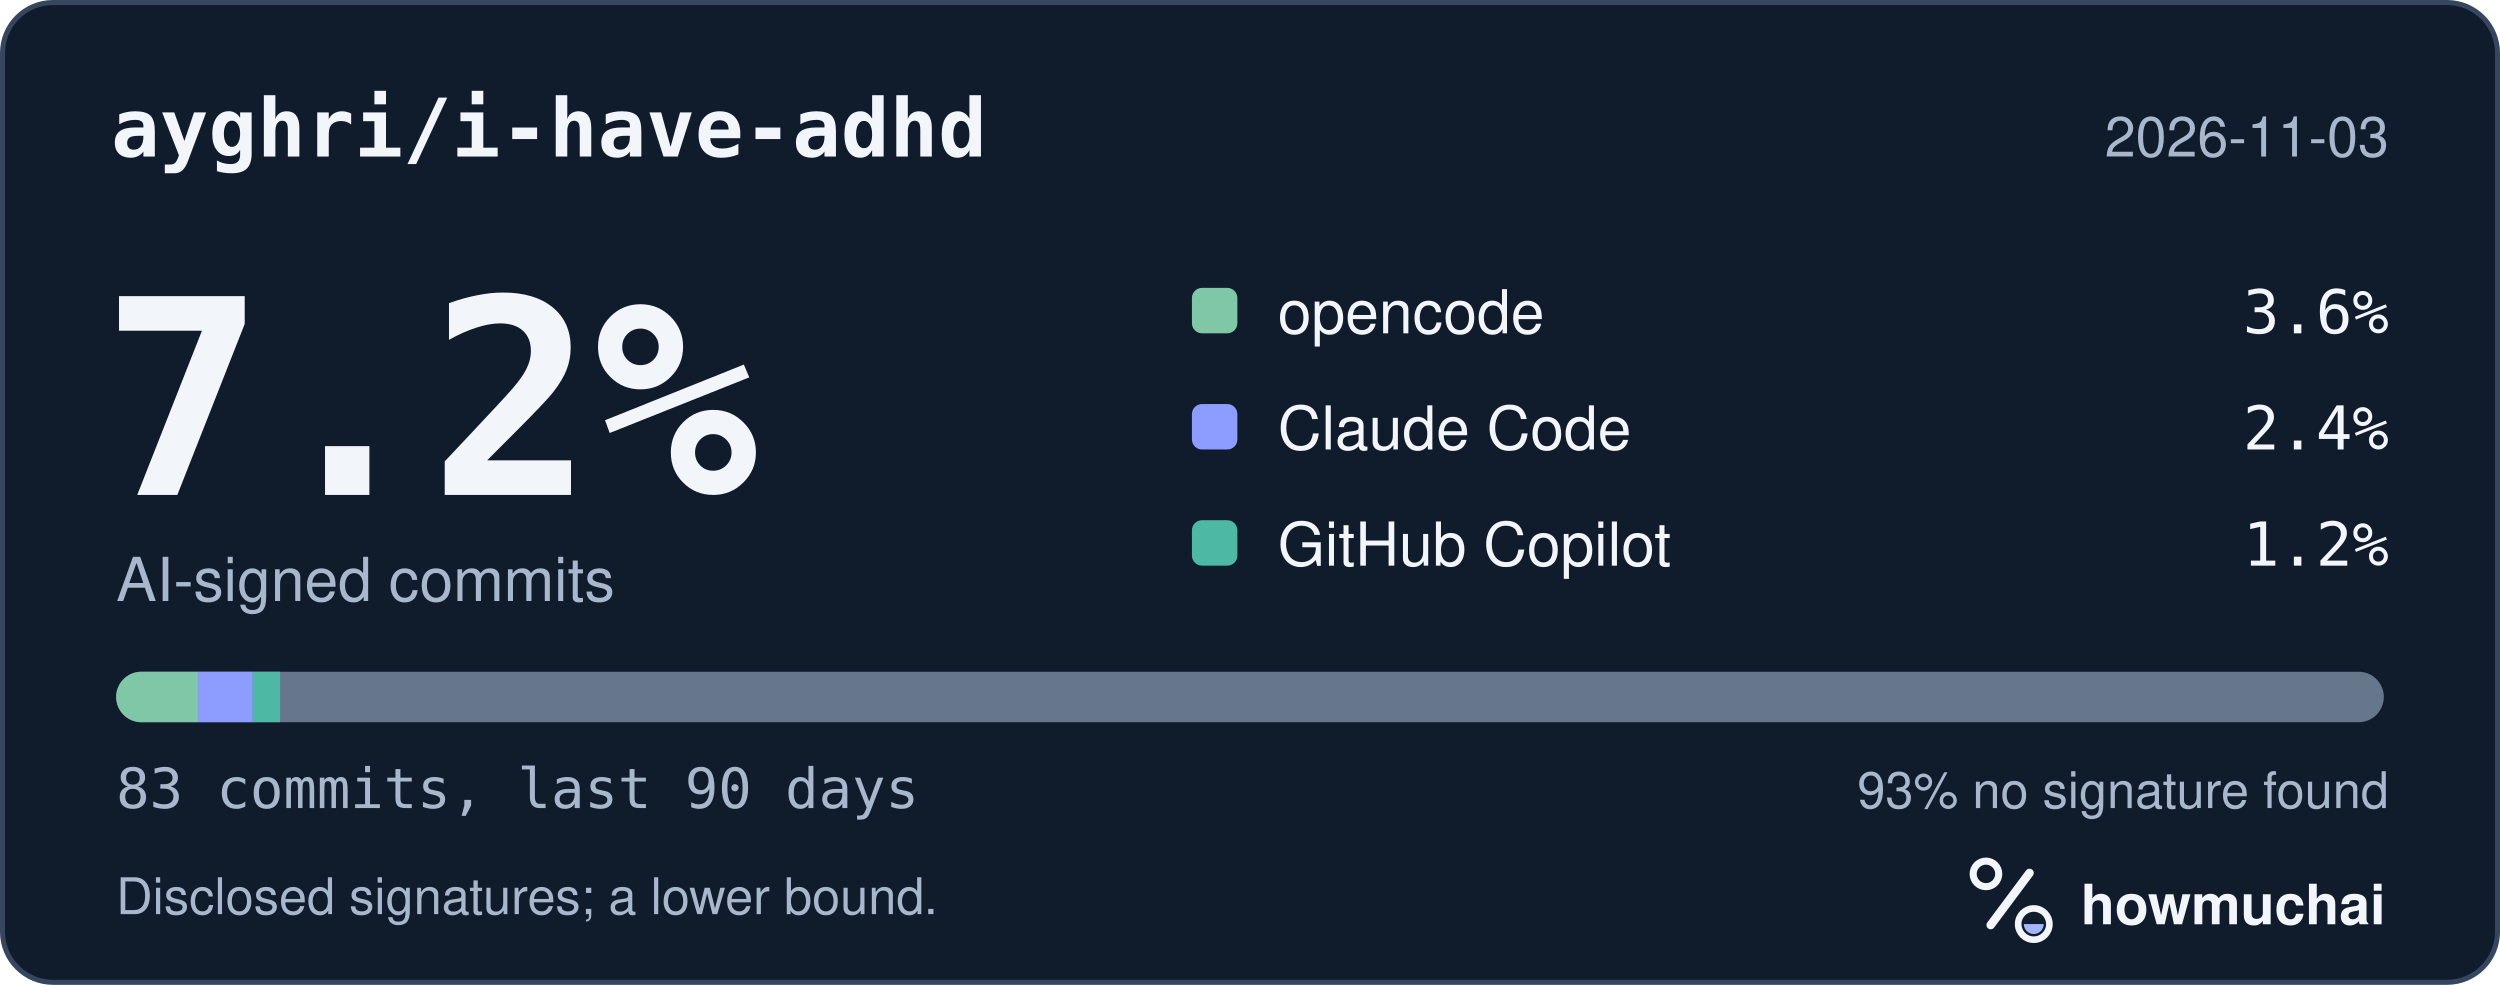
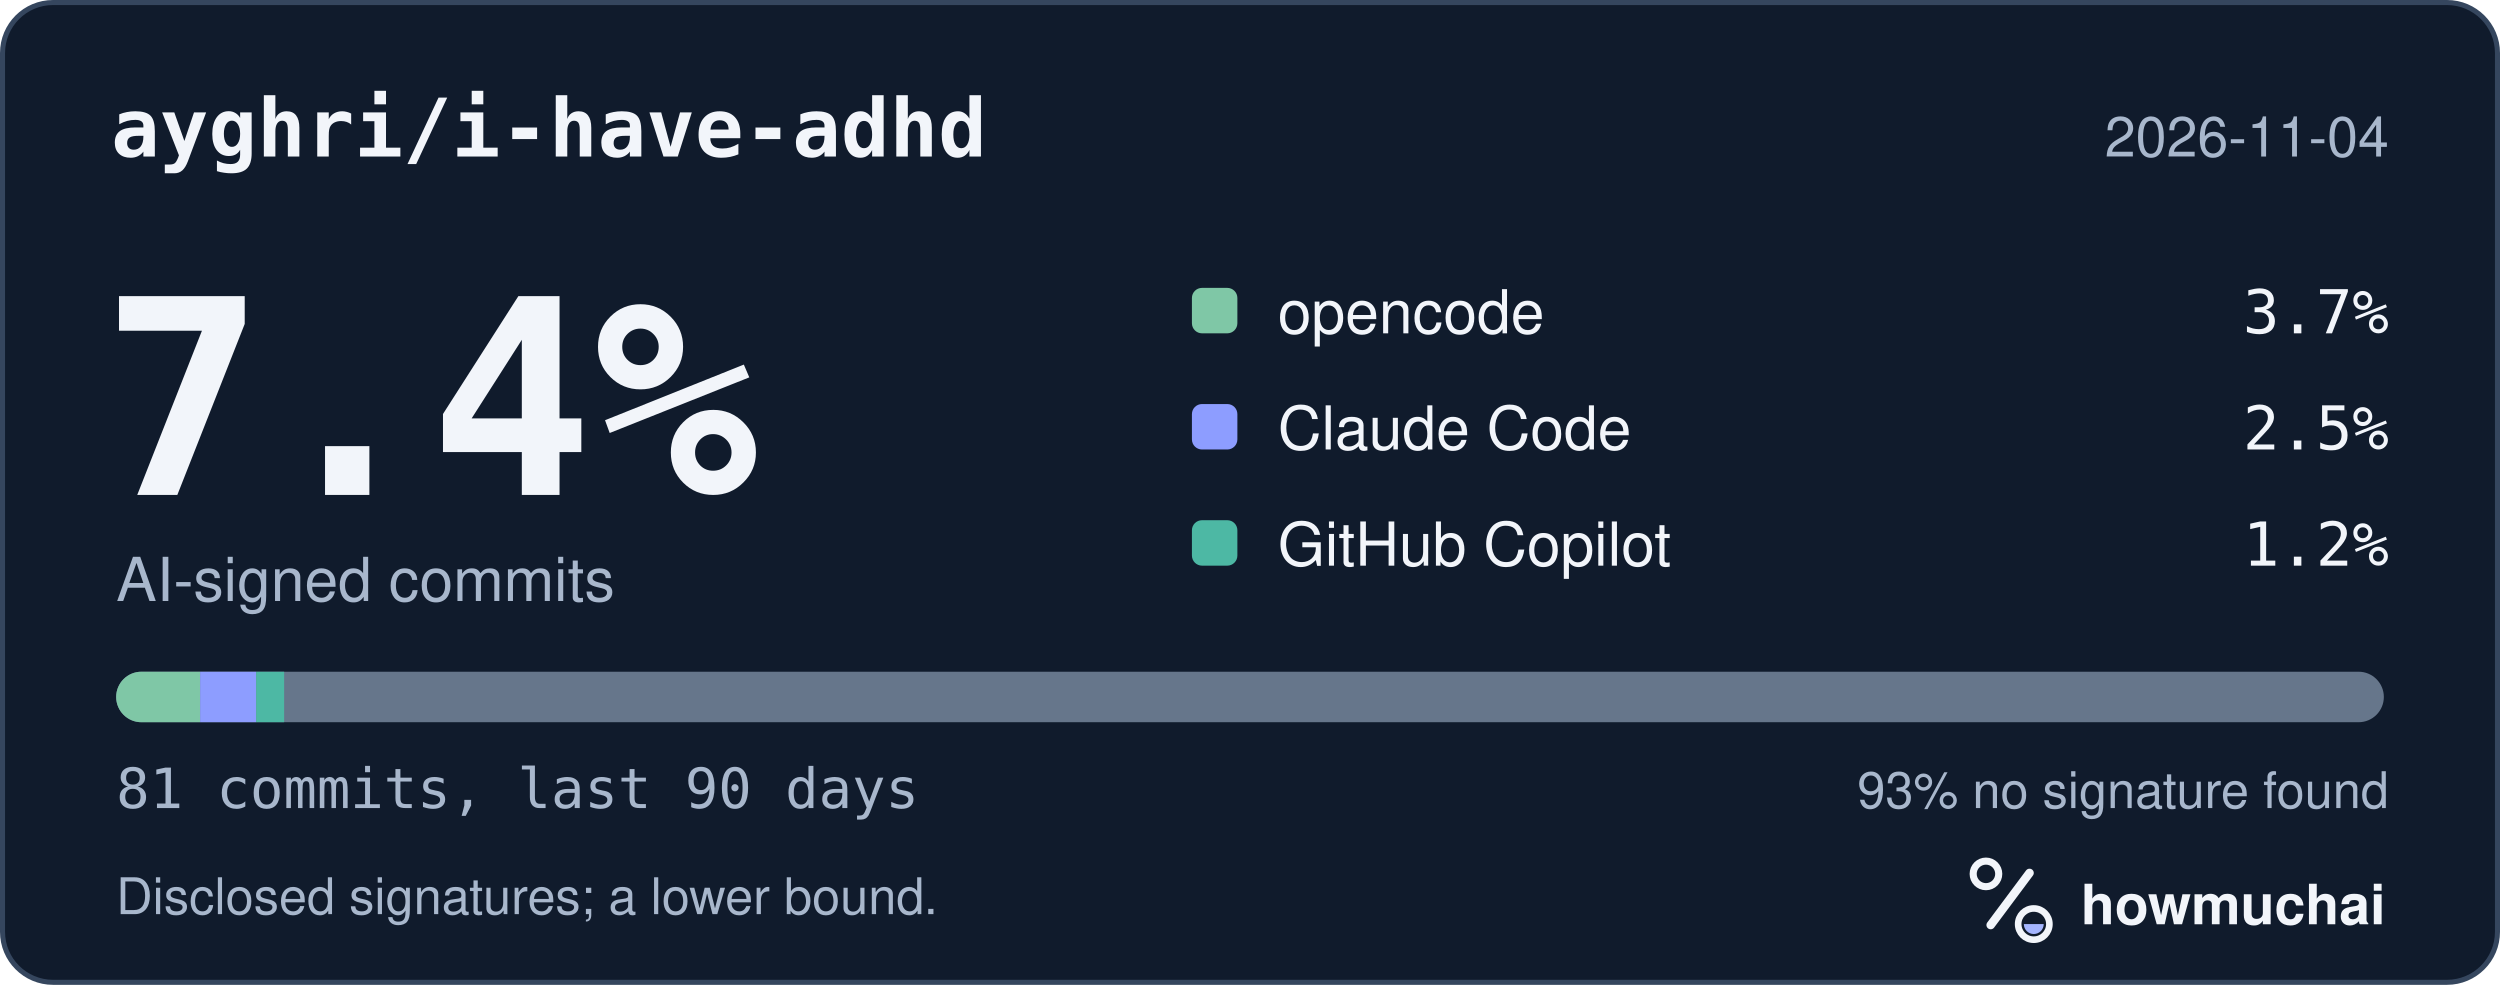
<svg xmlns="http://www.w3.org/2000/svg" width="495" height="195" viewBox="0 0 495 195" role="img" aria-labelledby="hm-t hm-d">
  <rect x="0.5" y="0.5" width="494" height="194" rx="10" fill="#101B2C" stroke="#35465E" />
  <text x="22" y="31" fill="#F2F5FA" font-family="ui-monospace, SF Mono, Menlo, Consolas, IBM Plex Mono, monospace" font-size="16" font-weight="600">ayghri/i-have-adhd</text>
-   <text x="473" y="31" fill="#A8B7CC" font-family="-apple-system, BlinkMacSystemFont, Segoe UI, Helvetica, Arial, Fira Sans, sans-serif" font-size="11" text-anchor="end">2026-11-03</text>
-   <text x="20" y="98" fill="#F2F5FA" font-family="ui-monospace, SF Mono, Menlo, Consolas, IBM Plex Mono, monospace" font-size="54" font-weight="700">7.2%</text>
+   <text x="473" y="31" fill="#A8B7CC" font-family="-apple-system, BlinkMacSystemFont, Segoe UI, Helvetica, Arial, Fira Sans, sans-serif" font-size="11" text-anchor="end">2026-11-04</text>
+   <text x="20" y="98" fill="#F2F5FA" font-family="ui-monospace, SF Mono, Menlo, Consolas, IBM Plex Mono, monospace" font-size="54" font-weight="700">7.4%</text>
  <text x="23" y="119" fill="#A8B7CC" font-family="-apple-system, BlinkMacSystemFont, Segoe UI, Helvetica, Arial, Fira Sans, sans-serif" font-size="12">AI-signed commits</text>
  <rect x="236" y="57" width="9" height="9" rx="2" fill="#7FC7A6" />
  <text x="253" y="66" fill="#F2F5FA" font-family="-apple-system, BlinkMacSystemFont, Segoe UI, Helvetica, Arial, Fira Sans, sans-serif" font-size="12">opencode</text>
-   <text x="473" y="66" fill="#F2F5FA" font-family="ui-monospace, SF Mono, Menlo, Consolas, IBM Plex Mono, monospace" font-size="12" text-anchor="end">3.6%</text>
+   <text x="473" y="66" fill="#F2F5FA" font-family="ui-monospace, SF Mono, Menlo, Consolas, IBM Plex Mono, monospace" font-size="12" text-anchor="end">3.7%</text>
  <rect x="236" y="80" width="9" height="9" rx="2" fill="#8D9DFF" />
  <text x="253" y="89" fill="#F2F5FA" font-family="-apple-system, BlinkMacSystemFont, Segoe UI, Helvetica, Arial, Fira Sans, sans-serif" font-size="12">Claude Code</text>
-   <text x="473" y="89" fill="#F2F5FA" font-family="ui-monospace, SF Mono, Menlo, Consolas, IBM Plex Mono, monospace" font-size="12" text-anchor="end">2.4%</text>
+   <text x="473" y="89" fill="#F2F5FA" font-family="ui-monospace, SF Mono, Menlo, Consolas, IBM Plex Mono, monospace" font-size="12" text-anchor="end">2.5%</text>
  <rect x="236" y="103" width="9" height="9" rx="2" fill="#4DB8A4" />
  <text x="253" y="112" fill="#F2F5FA" font-family="-apple-system, BlinkMacSystemFont, Segoe UI, Helvetica, Arial, Fira Sans, sans-serif" font-size="12">GitHub Copilot</text>
  <text x="473" y="112" fill="#F2F5FA" font-family="ui-monospace, SF Mono, Menlo, Consolas, IBM Plex Mono, monospace" font-size="12" text-anchor="end">1.2%</text>
  <defs>
    <clipPath id="hm-bar">
      <rect x="23" y="133" width="449" height="10" rx="5" />
    </clipPath>
  </defs>
  <rect x="23" y="133" width="449" height="10" rx="5" fill="#66768B" />
  <g clip-path="url(#hm-bar)">
-     <rect x="23.00" y="133" width="16.23" height="10" fill="#7FC7A6" />
-     <rect x="39.23" y="133" width="10.82" height="10" fill="#8D9DFF" />
-     <rect x="50.05" y="133" width="5.41" height="10" fill="#4DB8A4" />
+     <rect x="23.00" y="133" width="16.63" height="10" fill="#7FC7A6" />
+     <rect x="39.63" y="133" width="11.09" height="10" fill="#8D9DFF" />
+     <rect x="50.72" y="133" width="5.54" height="10" fill="#4DB8A4" />
  </g>
-   <text x="23" y="160" fill="#A8B7CC" font-family="ui-monospace, SF Mono, Menlo, Consolas, IBM Plex Mono, monospace" font-size="11">83 commits, last 90 days</text>
+   <text x="23" y="160" fill="#A8B7CC" font-family="ui-monospace, SF Mono, Menlo, Consolas, IBM Plex Mono, monospace" font-size="11">81 commits, last 90 days</text>
  <text x="473" y="160" fill="#A8B7CC" font-family="-apple-system, BlinkMacSystemFont, Segoe UI, Helvetica, Arial, Fira Sans, sans-serif" font-size="10" text-anchor="end">93% no signature found</text>
  <text x="23" y="181" fill="#A8B7CC" font-family="-apple-system, BlinkMacSystemFont, Segoe UI, Helvetica, Arial, Fira Sans, sans-serif" font-size="10">Disclosed signatures; a lower bound.</text>
  <g transform="translate(386 166) scale(0.046875)">
    <circle cx="154" cy="150" r="54" fill="none" stroke="#F2F5FA" stroke-width="30" />
    <path d="M174 366 338 146" fill="none" stroke="#F2F5FA" stroke-width="36" stroke-linecap="round" />
    <circle cx="356" cy="362" r="66" fill="none" stroke="#F2F5FA" stroke-width="28" />
    <path d="M314 362a42 42 0 0 0 84 0Z" fill="#A4B5FF" />
  </g>
  <text x="412" y="183" fill="#F2F5FA" font-family="-apple-system, BlinkMacSystemFont, Segoe UI, Helvetica, Arial, Fira Sans, sans-serif" font-size="11" font-weight="650">howmuchai</text>
</svg>
